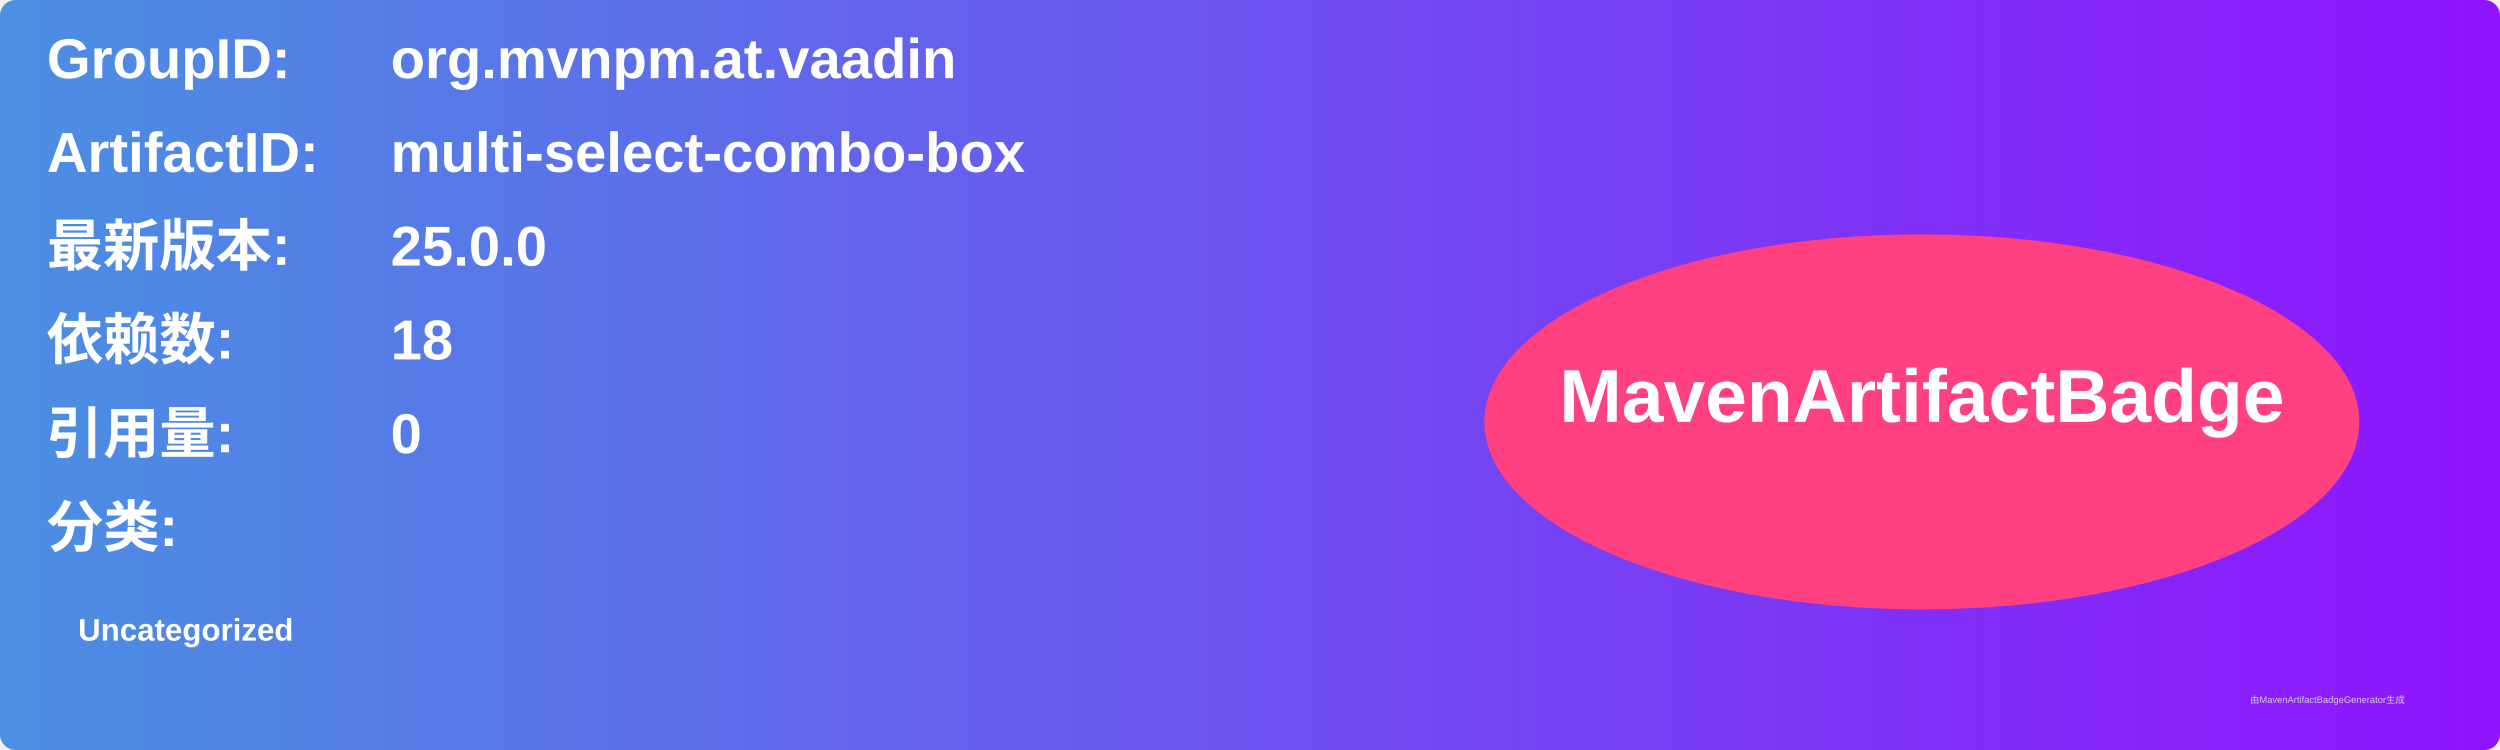
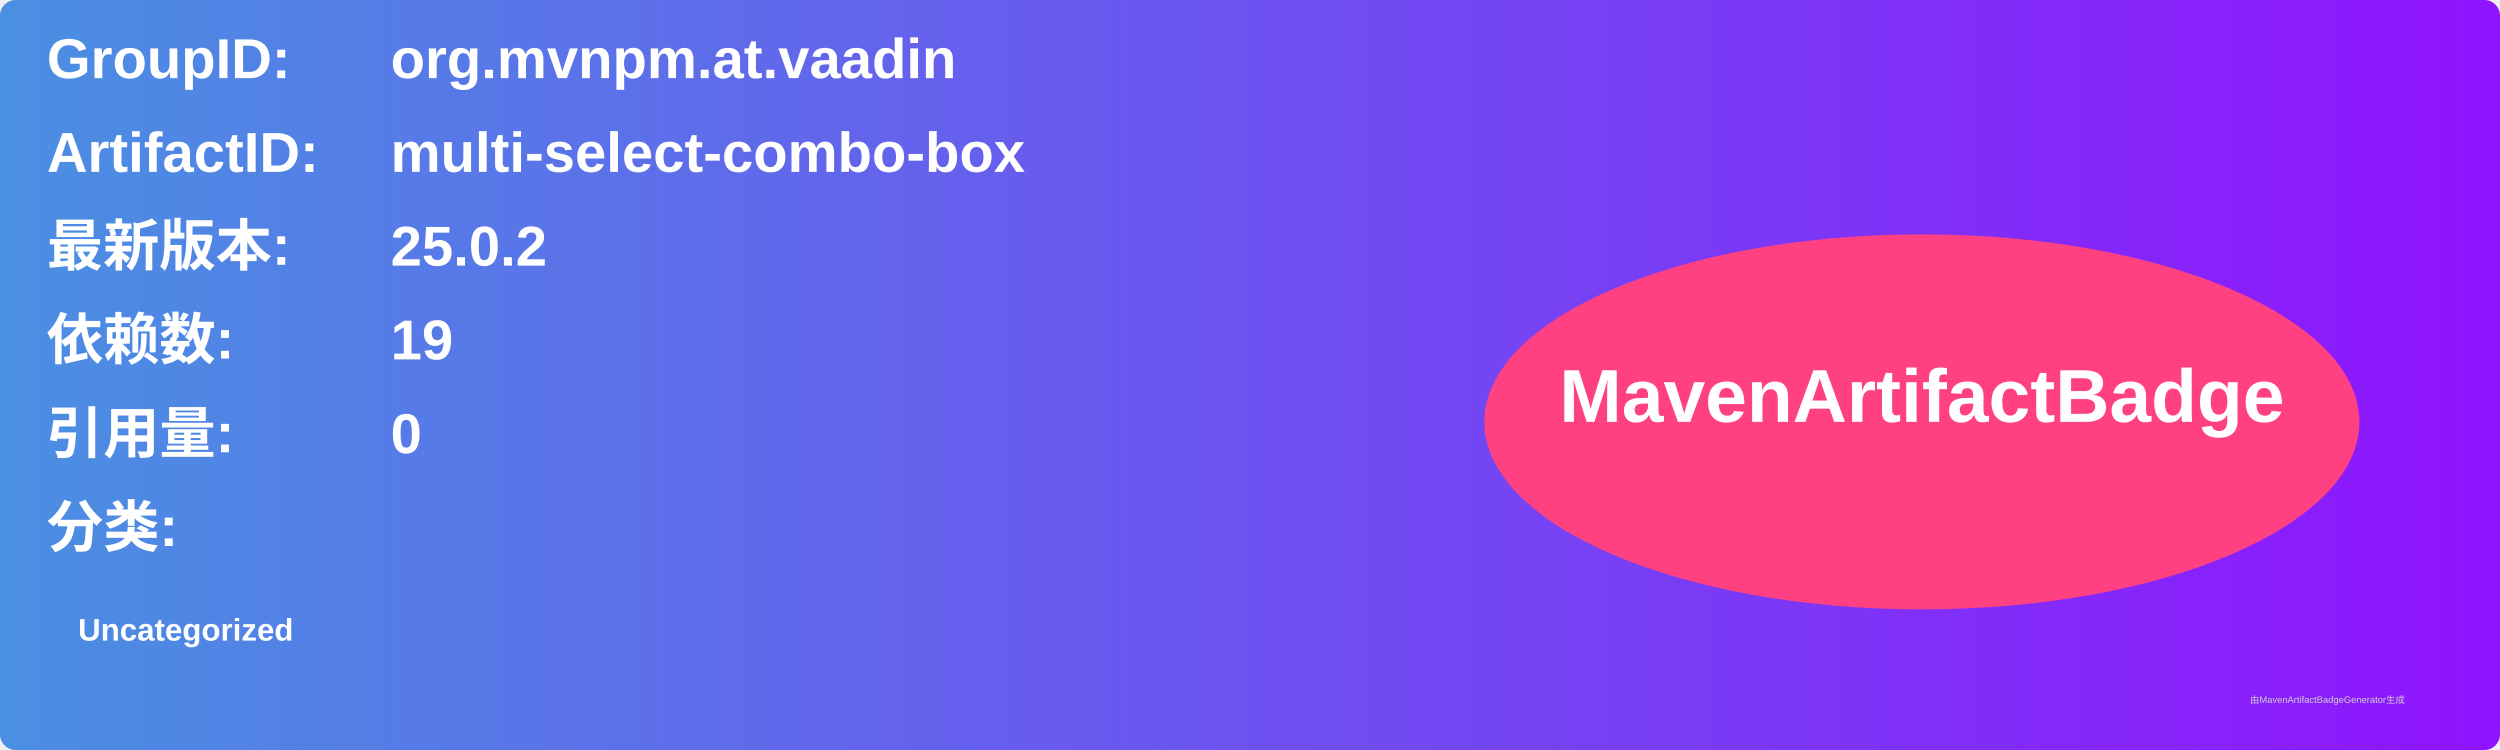
<svg xmlns="http://www.w3.org/2000/svg" width="800" height="240" viewBox="0 0 800 240">
  <linearGradient id="grad" x1="0%" y1="0%" x2="100%" y2="0%">
    <stop offset="0%" stop-color="#4a90e2" />
    <stop offset="100%" stop-color="#9013fe" />
  </linearGradient>
  <rect width="100%" height="100%" rx="5" ry="5" fill="url(#grad)" />
  <g transform="translate(15, 15)">
    <text x="0" y="10" font-family="Arial" font-size="18" fill="white" font-weight="bold" width="260">GroupID:</text>
    <text x="110" y="10" font-family="Arial" font-size="18" fill="white" font-weight="bold" width="460">org.mvnpm.at.vaadin</text>
    <text x="0" y="40" font-family="Arial" font-size="18" fill="white" font-weight="bold" width="260">ArtifactID:</text>
    <text x="110" y="40" font-family="Arial" font-size="18" fill="white" font-weight="bold" width="460">multi-select-combo-box</text>
    <text x="0" y="70" font-family="Arial" font-size="18" fill="white" font-weight="bold">最新版本:</text>
    <text x="110" y="70" font-family="Arial" font-size="18" fill="white" font-weight="bold">
-       <tspan font-weight="bold">25.0.0</tspan>
+       <tspan font-weight="bold">25.0.2</tspan>
    </text>
    <text x="0" y="100" font-family="Arial" font-size="18" fill="white" font-weight="bold">依赖数: </text>
    <text x="110" y="100" font-family="Arial" font-size="18" fill="white">
-       <tspan font-weight="bold">18</tspan>
+       <tspan font-weight="bold">19</tspan>
    </text>
    <text x="0" y="130" font-family="Arial" font-size="18" fill="white" font-weight="bold">引用量: </text>
    <text x="110" y="130" font-family="Arial" font-size="18" fill="white">
      <tspan font-weight="bold">0</tspan>
    </text>
    <text x="0" y="160" font-family="Arial" font-size="18" fill="white" font-weight="bold">分类:</text>
    <text x="10" y="190" font-family="Arial" font-size="10" fill="white">
      <tspan font-weight="bold">Uncategorized</tspan>
    </text>
    <ellipse cx="600" cy="120" rx="140" ry="60" fill="#ff4081" />
    <text x="600" y="120" text-anchor="middle" font-family="Arial" font-size="24" fill="white" font-weight="bold">MavenArtifactBadge</text>
  </g>
  <text x="720" y="225" font-family="Arial" font-size="3" fill="#d0d0d0">由MavenArtifactBadgeGenerator生成</text>
</svg>
